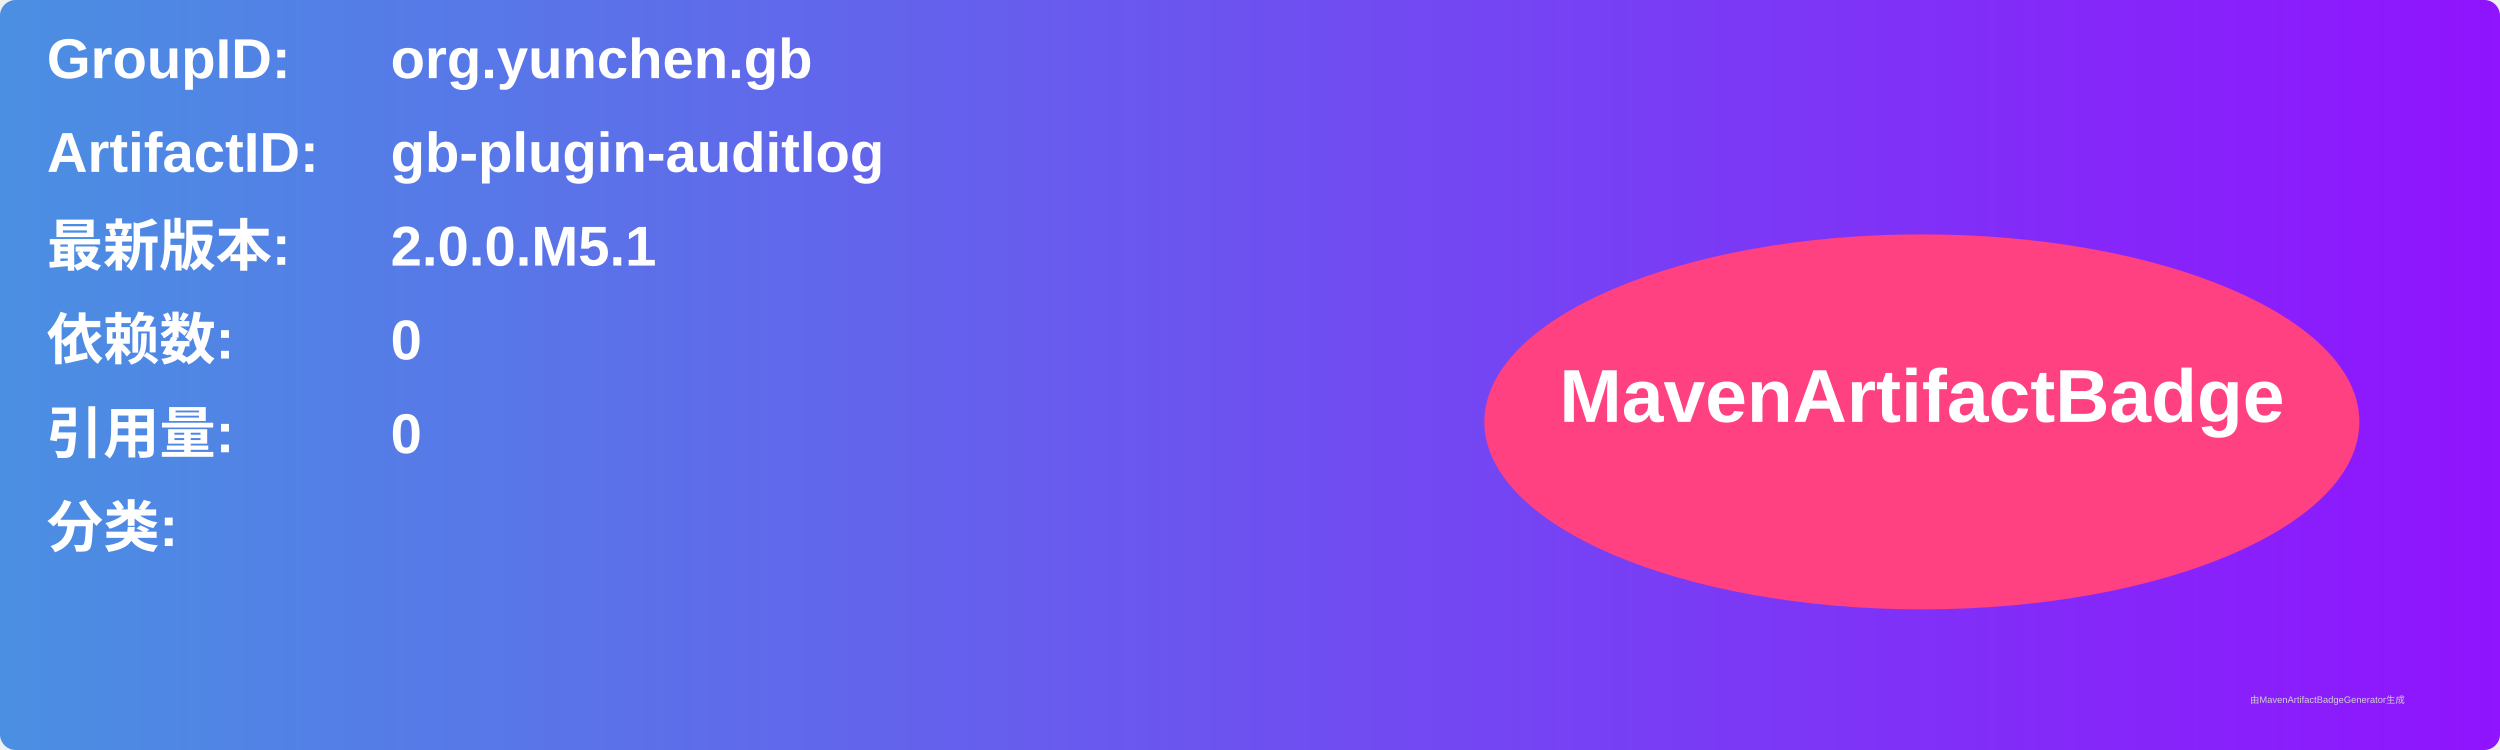
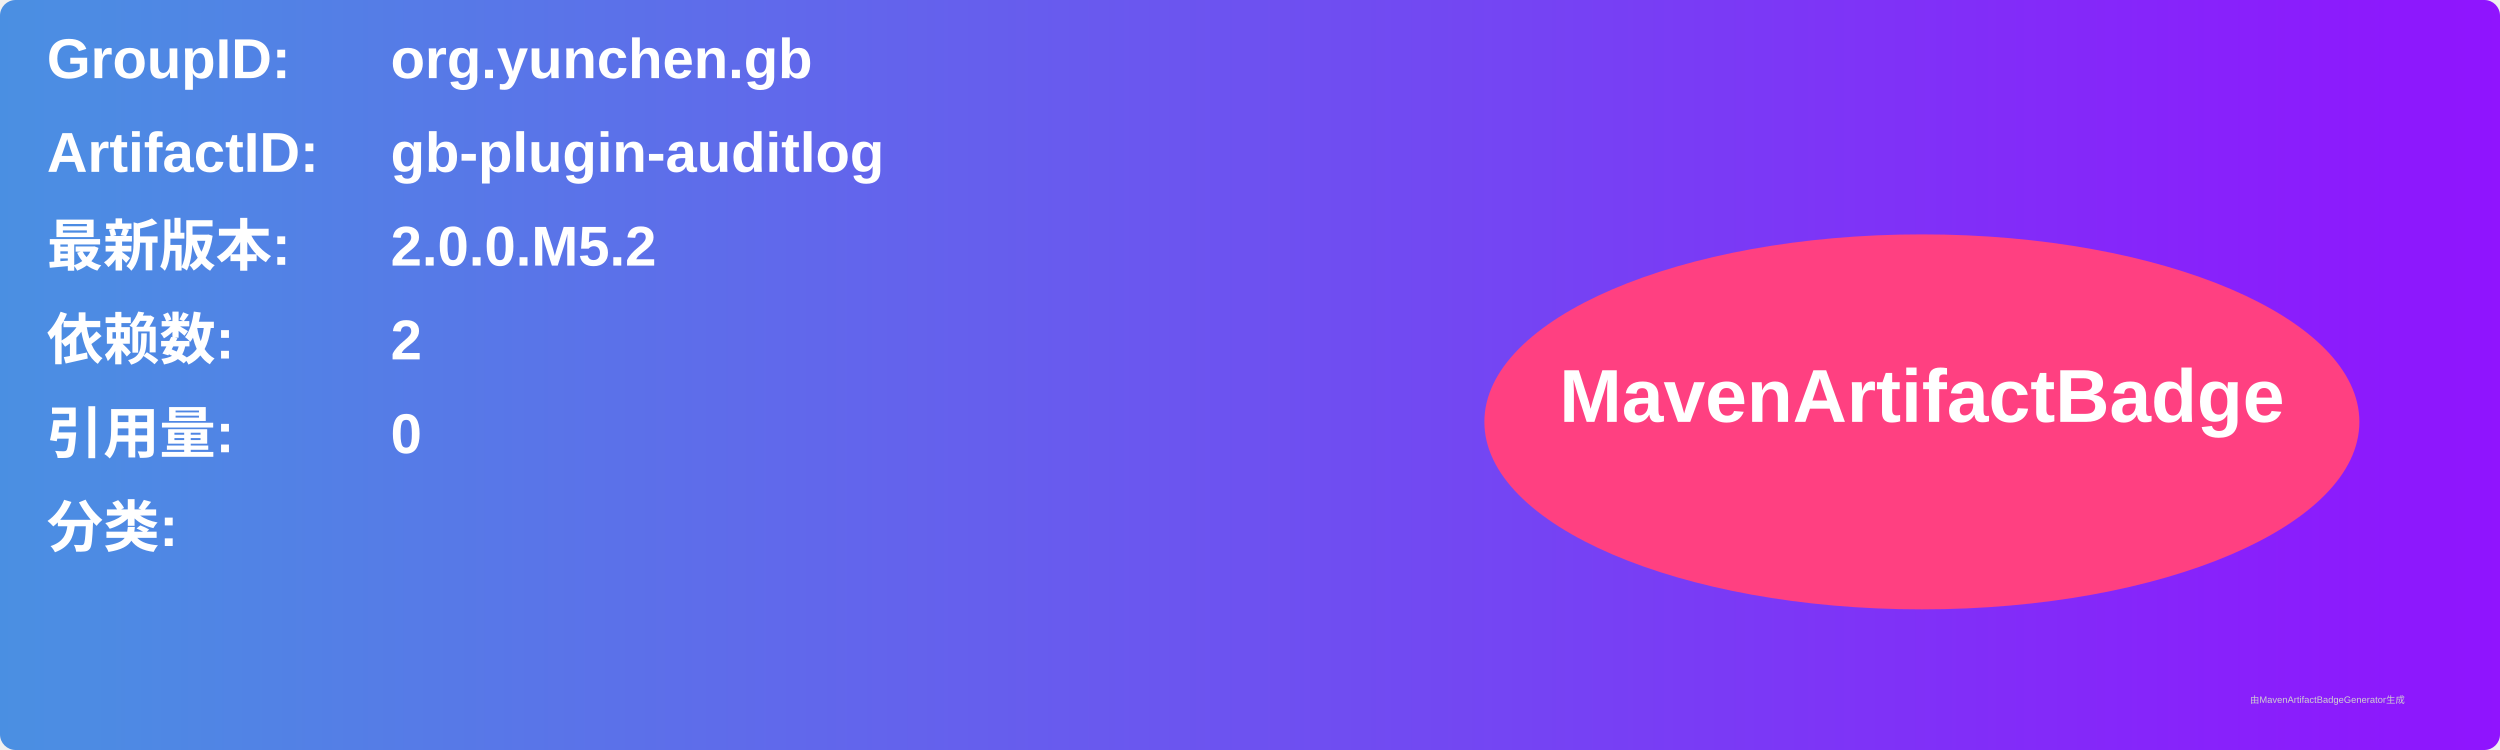
<svg xmlns="http://www.w3.org/2000/svg" width="800" height="240" viewBox="0 0 800 240">
  <linearGradient id="grad" x1="0%" y1="0%" x2="100%" y2="0%">
    <stop offset="0%" stop-color="#4a90e2" />
    <stop offset="100%" stop-color="#9013fe" />
  </linearGradient>
  <rect width="100%" height="100%" rx="5" ry="5" fill="url(#grad)" />
  <g transform="translate(15, 15)">
    <text x="0" y="10" font-family="Arial" font-size="18" fill="white" font-weight="bold" width="260">GroupID:</text>
    <text x="110" y="10" font-family="Arial" font-size="18" fill="white" font-weight="bold" width="460">org.yunchen.gb</text>
    <text x="0" y="40" font-family="Arial" font-size="18" fill="white" font-weight="bold" width="260">ArtifactID:</text>
    <text x="110" y="40" font-family="Arial" font-size="18" fill="white" font-weight="bold" width="460">gb-plugin-auditlog</text>
    <text x="0" y="70" font-family="Arial" font-size="18" fill="white" font-weight="bold">最新版本:</text>
    <text x="110" y="70" font-family="Arial" font-size="18" fill="white" font-weight="bold">
-       <tspan font-weight="bold">2.0.0.M5.1</tspan>
+       <tspan font-weight="bold">2.0.0.M5.2</tspan>
    </text>
    <text x="0" y="100" font-family="Arial" font-size="18" fill="white" font-weight="bold">依赖数: </text>
    <text x="110" y="100" font-family="Arial" font-size="18" fill="white">
-       <tspan font-weight="bold">0</tspan>
+       <tspan font-weight="bold">2</tspan>
    </text>
    <text x="0" y="130" font-family="Arial" font-size="18" fill="white" font-weight="bold">引用量: </text>
    <text x="110" y="130" font-family="Arial" font-size="18" fill="white">
      <tspan font-weight="bold">0</tspan>
    </text>
    <text x="0" y="160" font-family="Arial" font-size="18" fill="white" font-weight="bold">分类:</text>
    <text x="10" y="190" font-family="Arial" font-size="10" fill="white">
      <tspan font-weight="bold" />
    </text>
    <ellipse cx="600" cy="120" rx="140" ry="60" fill="#ff4081" />
    <text x="600" y="120" text-anchor="middle" font-family="Arial" font-size="24" fill="white" font-weight="bold">MavenArtifactBadge</text>
  </g>
  <text x="720" y="225" font-family="Arial" font-size="3" fill="#d0d0d0">由MavenArtifactBadgeGenerator生成</text>
</svg>
